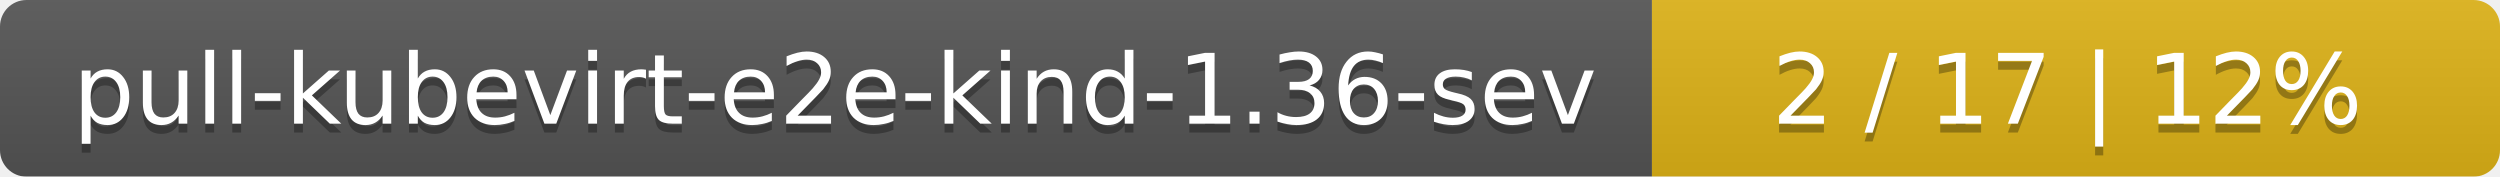
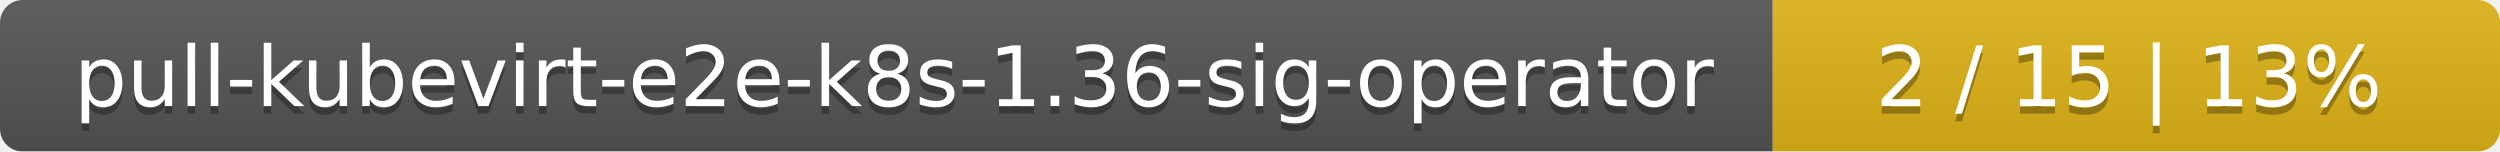
- <svg xmlns="http://www.w3.org/2000/svg" width="283" height="20">
+ <svg xmlns="http://www.w3.org/2000/svg" width="330" height="20">
  <linearGradient id="smooth" x2="0" y2="100%">
    <stop offset="0" stop-color="#bbb" stop-opacity=".1" />
    <stop offset="1" stop-opacity=".1" />
  </linearGradient>
  <mask id="round">
-     <rect width="283" height="20" rx="3" fill="#fff" />
+     <rect width="330" height="20" rx="3" fill="#fff" />
  </mask>
  <g mask="url(#round)">
-     <rect width="187" height="20" fill="#555" />
-     <rect x="187" width="96" height="20" fill="#dfb317" />
-     <rect width="283" height="20" fill="url(#smooth)" />
+     <rect width="234" height="20" fill="#555" />
+     <rect x="234" width="96" height="20" fill="#dfb317" />
+     <rect width="330" height="20" fill="url(#smooth)" />
  </g>
  <g fill="#fff" text-anchor="middle" font-family="DejaVu Sans,Verdana,Geneva,sans-serif" font-size="11">
-     <text x="94.5" y="15" fill="#010101" fill-opacity=".3">pull-kubevirt-e2e-kind-1.36-sev</text>
-     <text x="94.5" y="14">pull-kubevirt-e2e-kind-1.36-sev</text>
-     <text x="234" y="15" fill="#010101" fill-opacity=".3">2 / 17    |    12%</text>
-     <text x="234" y="14">2 / 17    |    12%</text>
+     <text x="118" y="15" fill="#010101" fill-opacity=".3">pull-kubevirt-e2e-k8s-1.36-sig-operator</text>
+     <text x="118" y="14">pull-kubevirt-e2e-k8s-1.36-sig-operator</text>
+     <text x="281" y="15" fill="#010101" fill-opacity=".3">2 / 15    |    13%</text>
+     <text x="281" y="14">2 / 15    |    13%</text>
  </g>
</svg>
